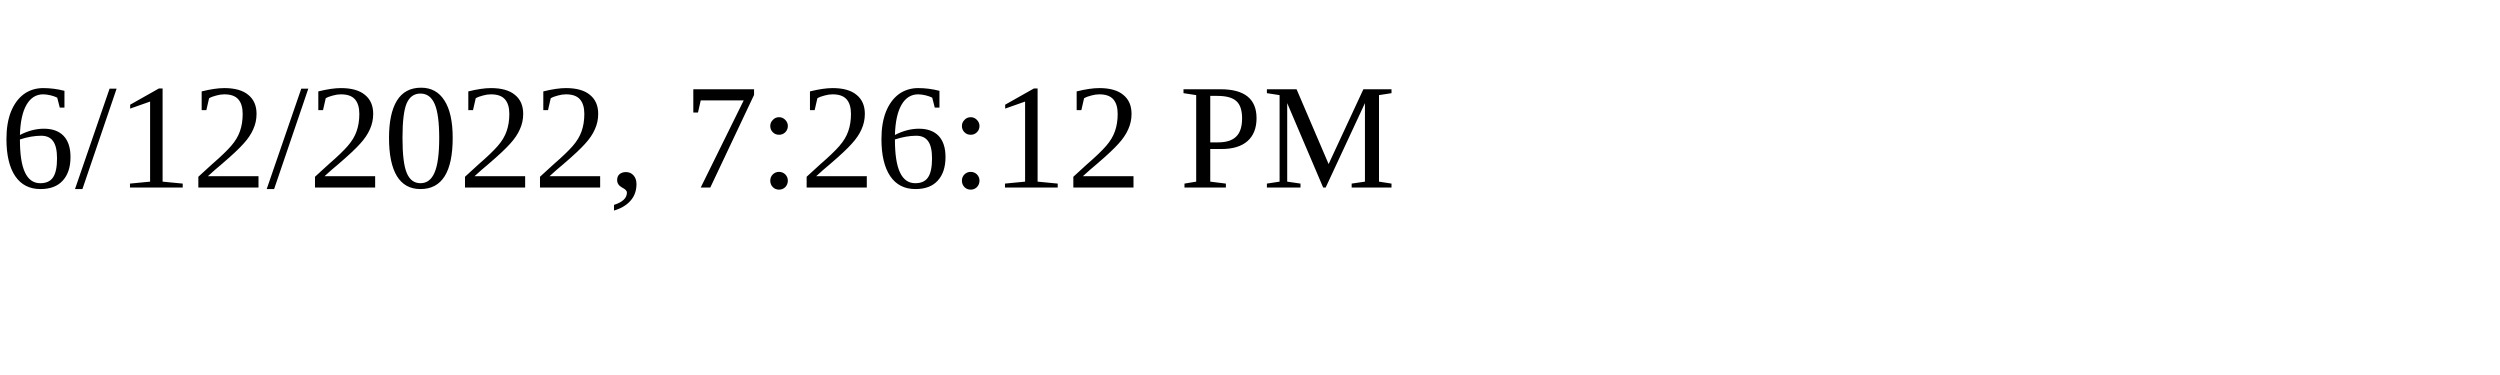
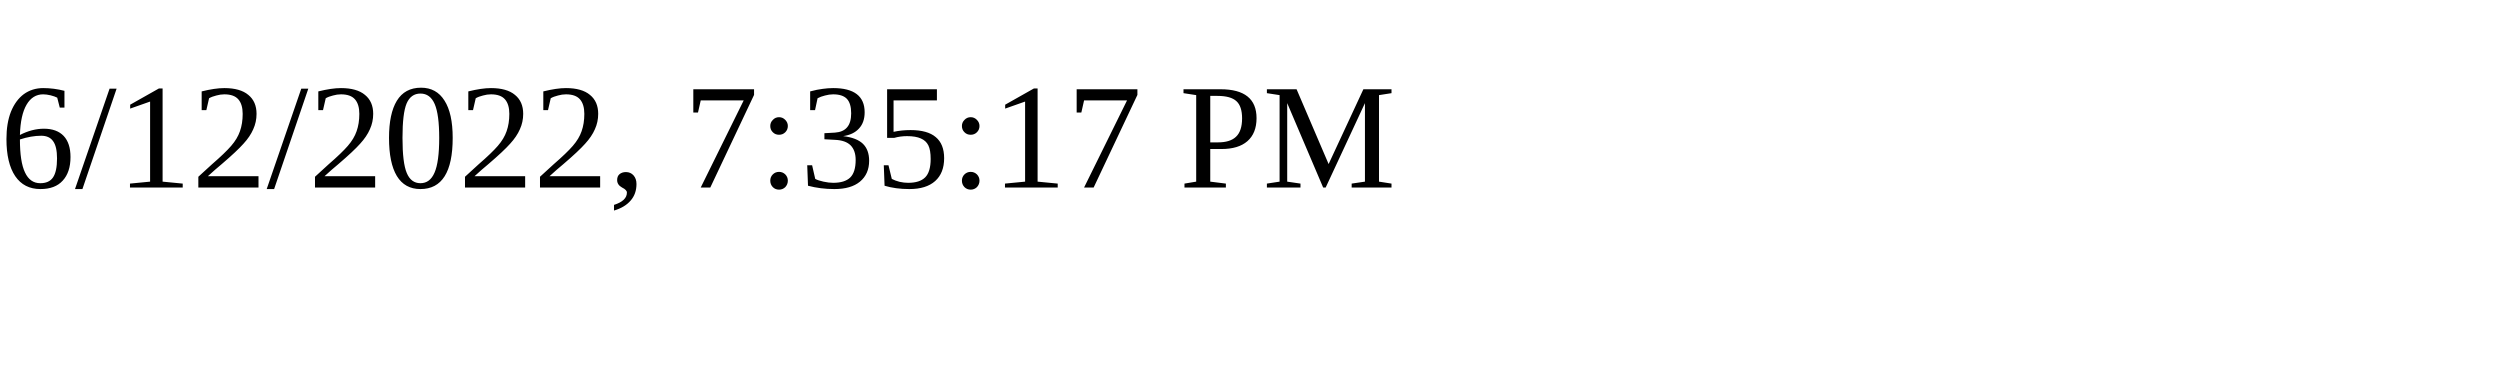
<svg xmlns="http://www.w3.org/2000/svg" height="30" width="200">
-   <text x="0" y="15">6/12/2022, 7:26:12 PM</text>
+   <text x="0" y="15">6/12/2022, 7:35:17 PM</text>
</svg>
